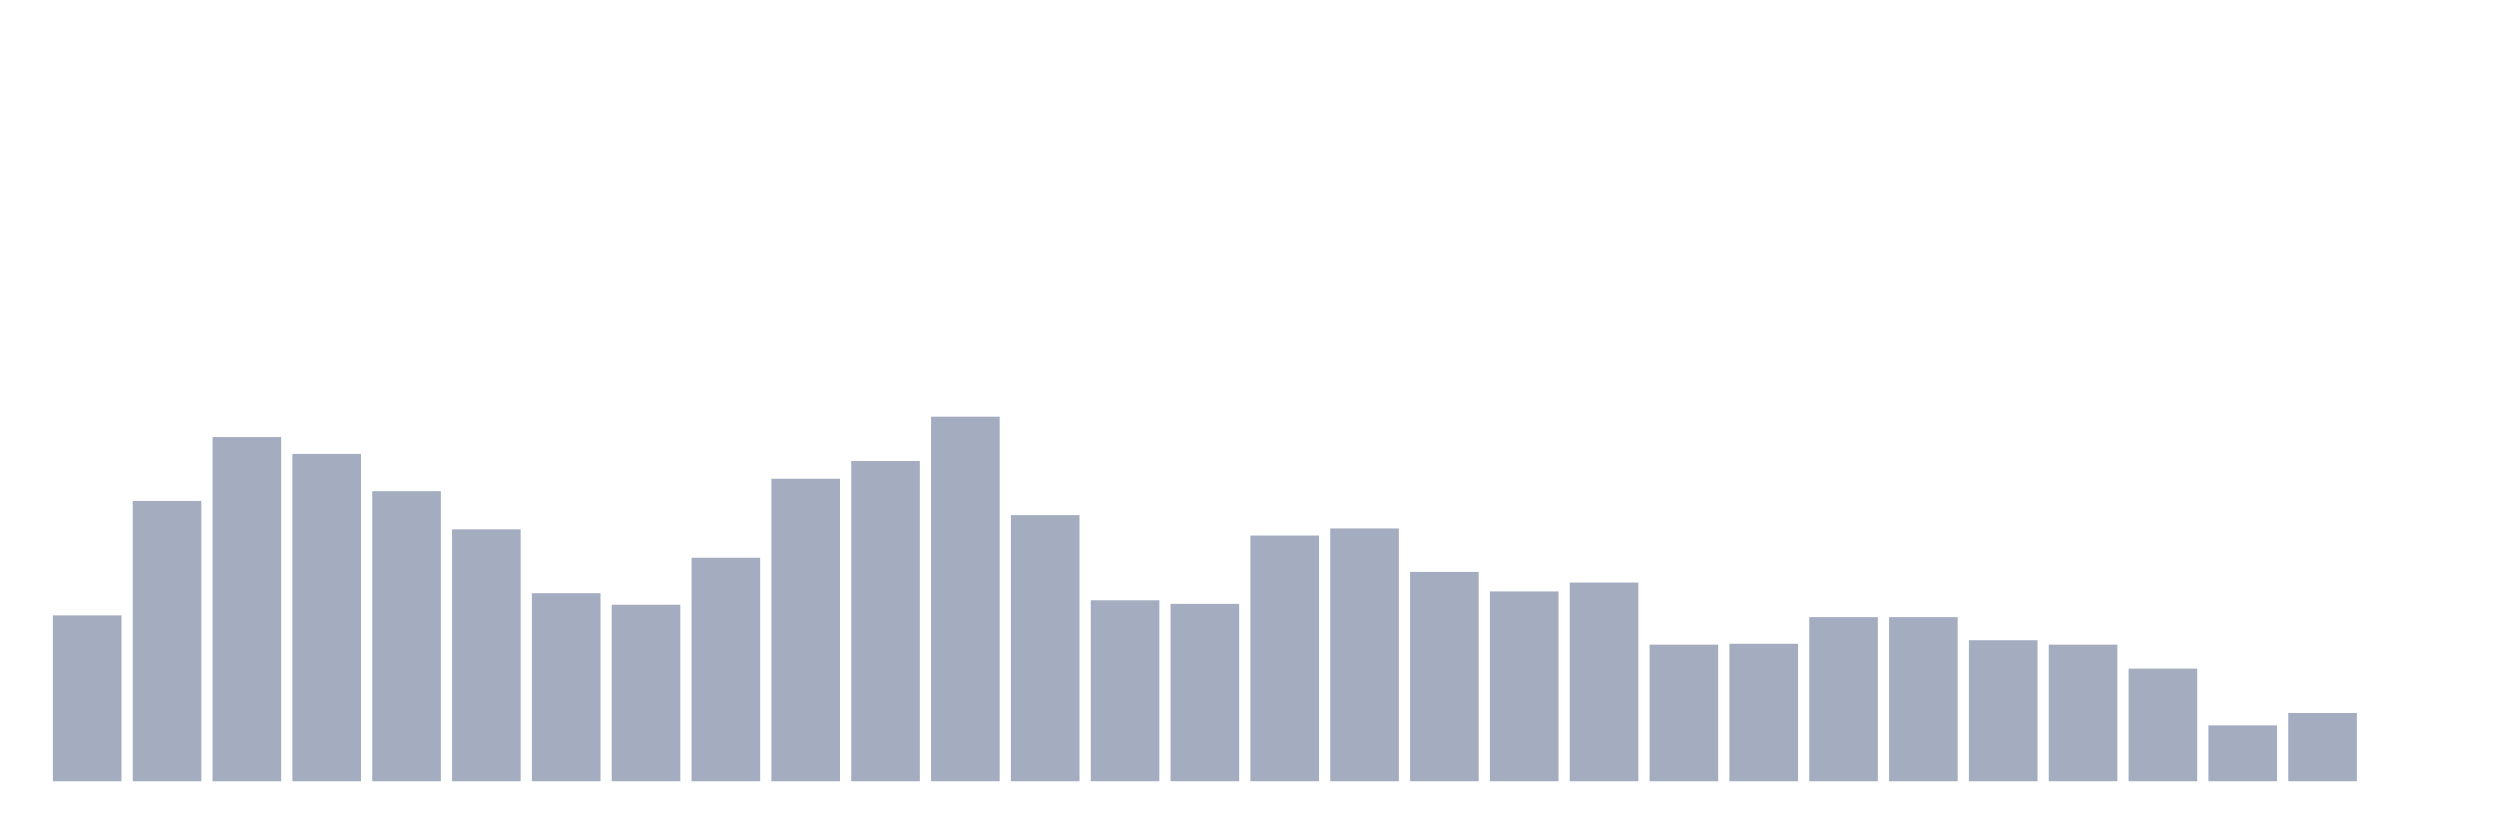
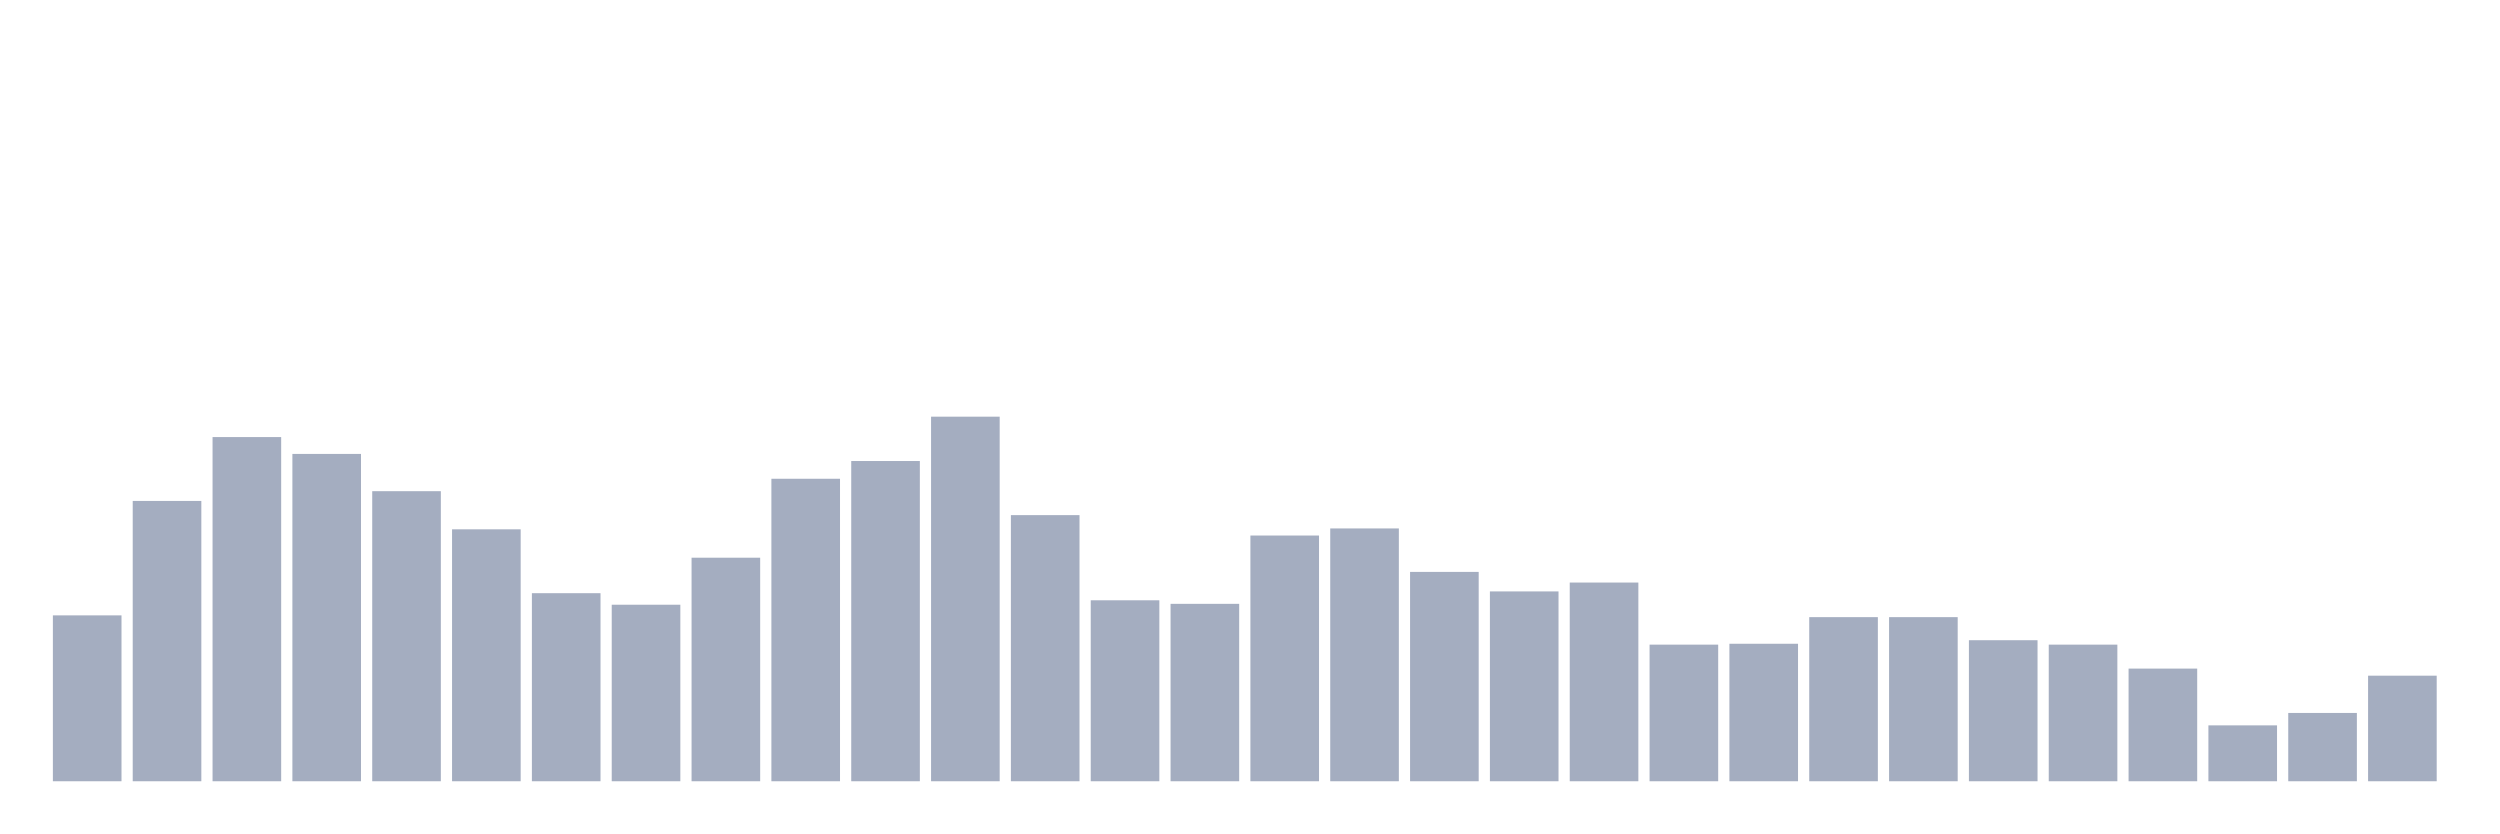
<svg xmlns="http://www.w3.org/2000/svg" viewBox="0 0 480 160">
  <g transform="translate(10,10)">
    <rect class="bar" x="0.153" width="13.175" y="108.151" height="31.849" fill="rgb(164,173,192)" />
    <rect class="bar" x="15.482" width="13.175" y="86.18" height="53.82" fill="rgb(164,173,192)" />
    <rect class="bar" x="30.81" width="13.175" y="73.917" height="66.083" fill="rgb(164,173,192)" />
    <rect class="bar" x="46.138" width="13.175" y="77.153" height="62.847" fill="rgb(164,173,192)" />
    <rect class="bar" x="61.466" width="13.175" y="84.307" height="55.693" fill="rgb(164,173,192)" />
    <rect class="bar" x="76.794" width="13.175" y="91.63" height="48.37" fill="rgb(164,173,192)" />
    <rect class="bar" x="92.123" width="13.175" y="103.893" height="36.107" fill="rgb(164,173,192)" />
    <rect class="bar" x="107.451" width="13.175" y="106.107" height="33.893" fill="rgb(164,173,192)" />
    <rect class="bar" x="122.779" width="13.175" y="97.08" height="42.92" fill="rgb(164,173,192)" />
    <rect class="bar" x="138.107" width="13.175" y="81.922" height="58.078" fill="rgb(164,173,192)" />
    <rect class="bar" x="153.436" width="13.175" y="78.516" height="61.484" fill="rgb(164,173,192)" />
    <rect class="bar" x="168.764" width="13.175" y="70" height="70" fill="rgb(164,173,192)" />
    <rect class="bar" x="184.092" width="13.175" y="88.905" height="51.095" fill="rgb(164,173,192)" />
    <rect class="bar" x="199.42" width="13.175" y="105.255" height="34.745" fill="rgb(164,173,192)" />
    <rect class="bar" x="214.748" width="13.175" y="105.937" height="34.063" fill="rgb(164,173,192)" />
    <rect class="bar" x="230.077" width="13.175" y="92.822" height="47.178" fill="rgb(164,173,192)" />
    <rect class="bar" x="245.405" width="13.175" y="91.46" height="48.54" fill="rgb(164,173,192)" />
    <rect class="bar" x="260.733" width="13.175" y="99.805" height="40.195" fill="rgb(164,173,192)" />
    <rect class="bar" x="276.061" width="13.175" y="103.552" height="36.448" fill="rgb(164,173,192)" />
    <rect class="bar" x="291.39" width="13.175" y="101.849" height="38.151" fill="rgb(164,173,192)" />
    <rect class="bar" x="306.718" width="13.175" y="113.771" height="26.229" fill="rgb(164,173,192)" />
    <rect class="bar" x="322.046" width="13.175" y="113.601" height="26.399" fill="rgb(164,173,192)" />
    <rect class="bar" x="337.374" width="13.175" y="108.491" height="31.509" fill="rgb(164,173,192)" />
    <rect class="bar" x="352.702" width="13.175" y="108.491" height="31.509" fill="rgb(164,173,192)" />
    <rect class="bar" x="368.031" width="13.175" y="112.92" height="27.08" fill="rgb(164,173,192)" />
    <rect class="bar" x="383.359" width="13.175" y="113.771" height="26.229" fill="rgb(164,173,192)" />
    <rect class="bar" x="398.687" width="13.175" y="118.37" height="21.63" fill="rgb(164,173,192)" />
    <rect class="bar" x="414.015" width="13.175" y="129.27" height="10.73" fill="rgb(164,173,192)" />
    <rect class="bar" x="429.344" width="13.175" y="126.886" height="13.114" fill="rgb(164,173,192)" />
-     <rect class="bar" x="444.672" width="13.175" y="140" height="0" fill="rgb(164,173,192)" />
+     <rect class="bar" x="444.672" width="13.175" y="119.732" height="20.268" fill="rgb(164,173,192)" />
  </g>
</svg>
